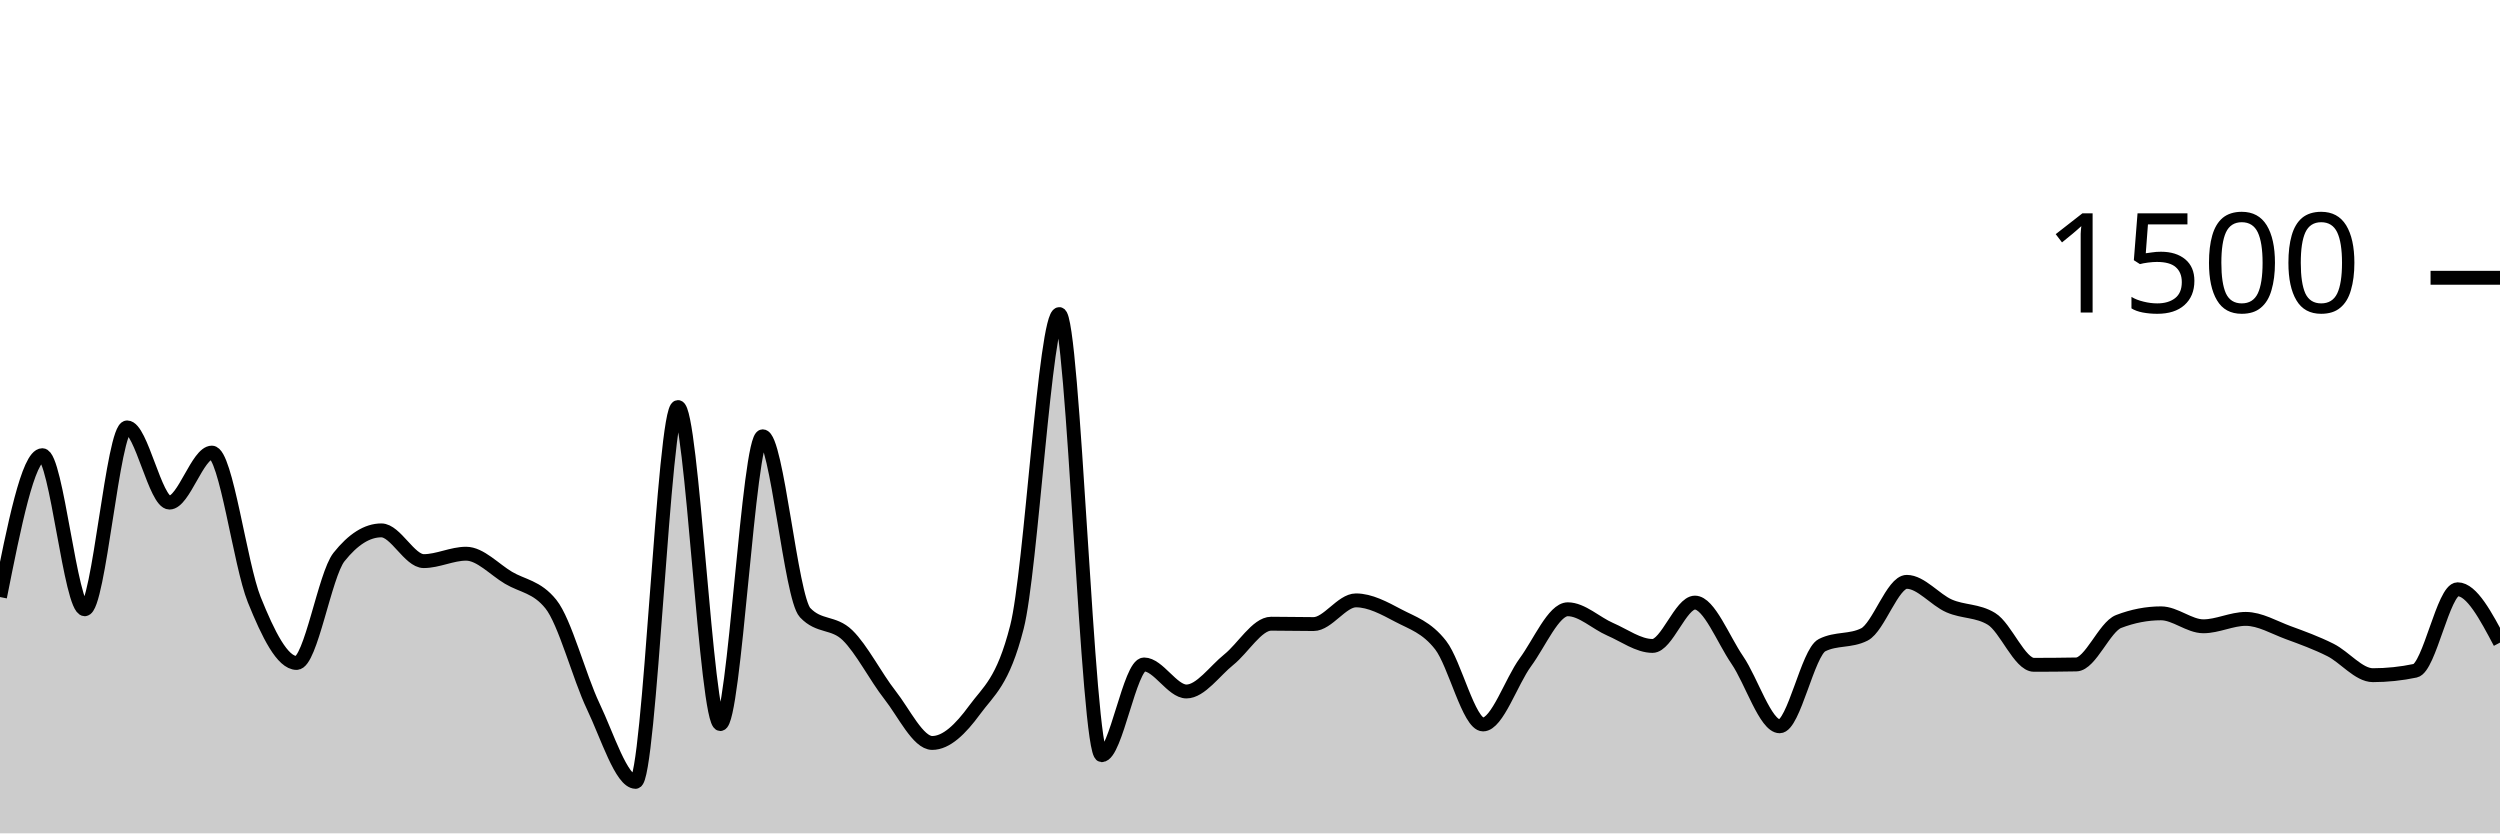
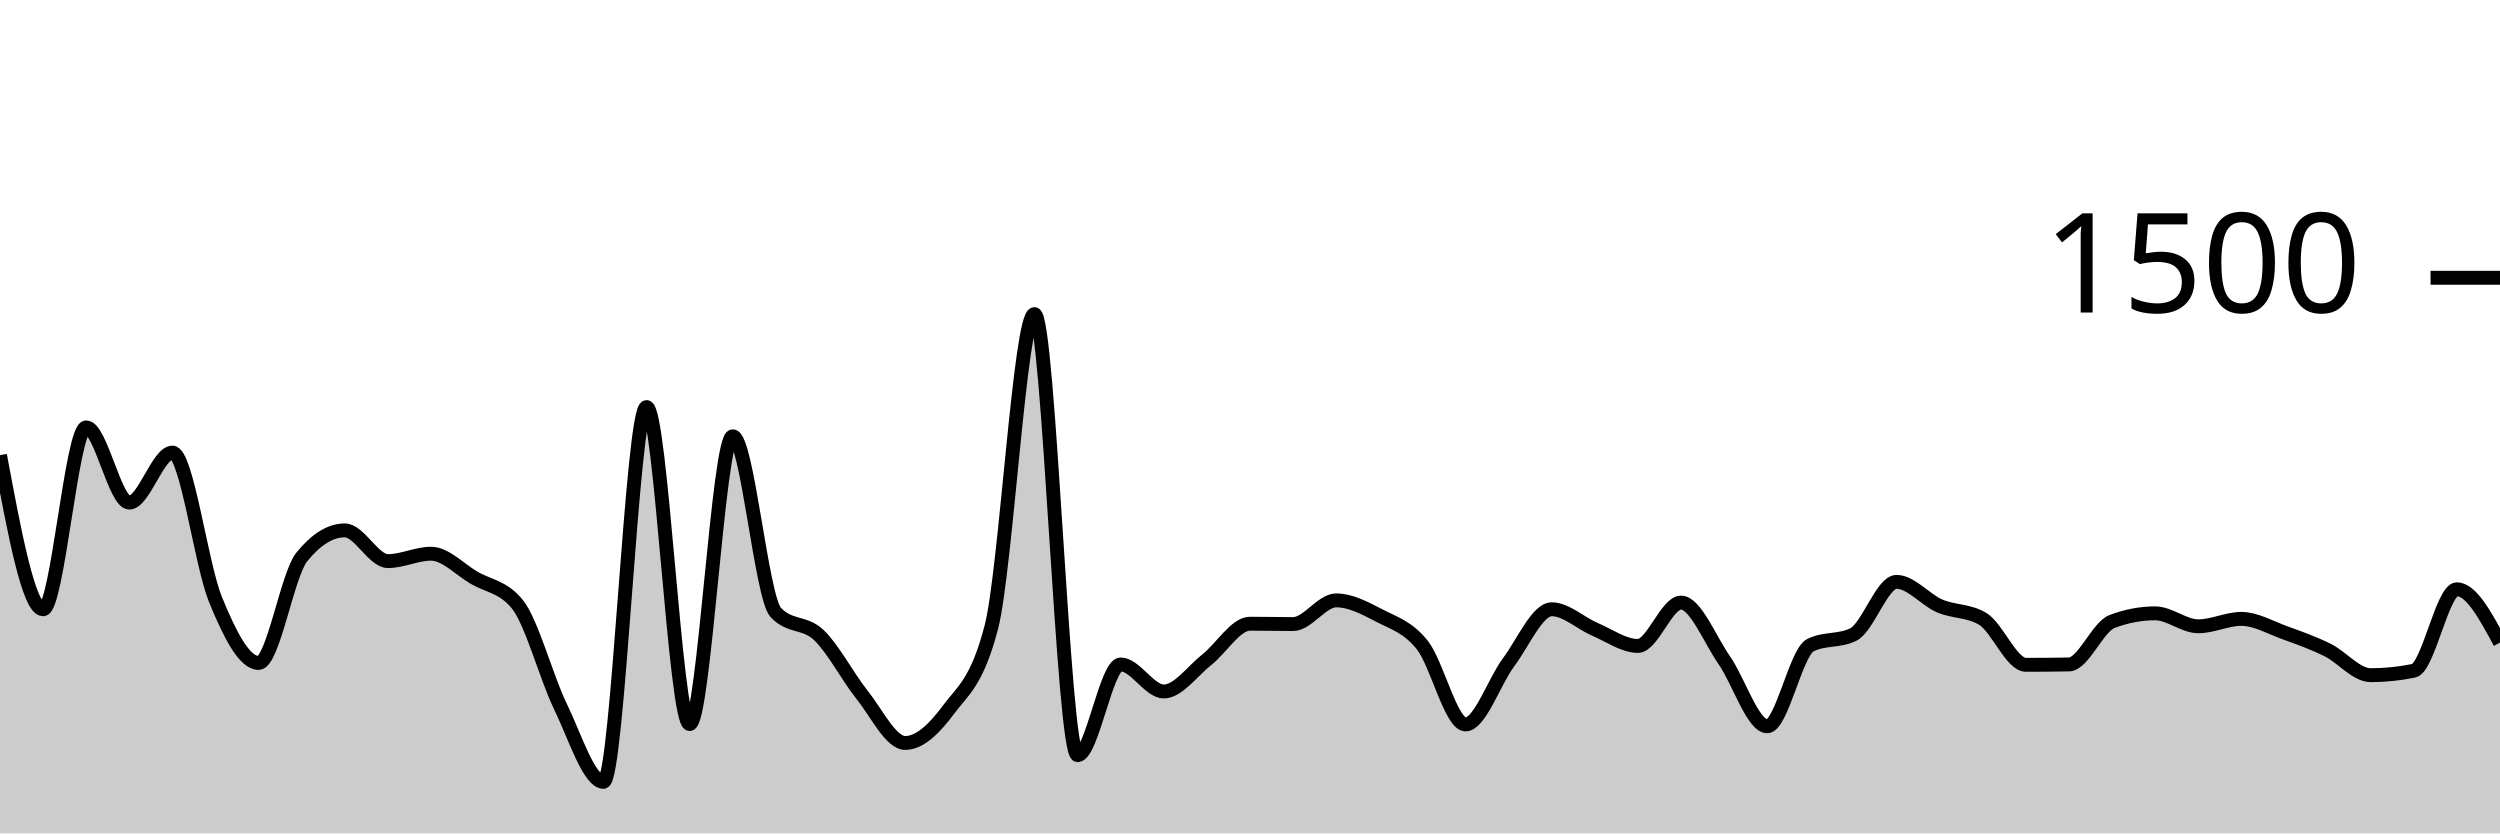
<svg xmlns="http://www.w3.org/2000/svg" viewBox="0 0 180 60">
  <g transform="translate(0,20)">
-     <path class="area" fill="rgba(0, 0, 0, 0.2)" d="M0,22.987C1.017,17.88,2.034,12.773,3.051,12.773C4.068,12.773,5.085,23.867,6.102,23.867C7.119,23.867,8.136,10.773,9.153,10.773C10.169,10.773,11.186,16.187,12.203,16.187C13.22,16.187,14.237,12.587,15.254,12.587C16.271,12.587,17.288,20.649,18.305,23.173C19.322,25.698,20.339,27.733,21.356,27.733C22.373,27.733,23.39,21.387,24.407,20.107C25.424,18.827,26.441,18.187,27.458,18.187C28.475,18.187,29.492,20.4,30.508,20.4C31.525,20.4,32.542,19.867,33.559,19.867C34.576,19.867,35.593,20.996,36.61,21.6C37.627,22.204,38.644,22.231,39.661,23.493C40.678,24.756,41.695,28.72,42.712,30.853C43.729,32.987,44.746,36.293,45.763,36.293C46.78,36.293,47.797,9.307,48.814,9.307C49.831,9.307,50.847,32.133,51.864,32.133C52.881,32.133,53.898,11.413,54.915,11.413C55.932,11.413,56.949,23.022,57.966,24.107C58.983,25.191,60,24.747,61.017,25.733C62.034,26.72,63.051,28.733,64.068,30.027C65.085,31.32,66.102,33.493,67.119,33.493C68.136,33.493,69.153,32.511,70.169,31.12C71.186,29.729,72.203,29.129,73.22,25.147C74.237,21.164,75.254,2.613,76.271,2.613C77.288,2.613,78.305,34.373,79.322,34.373C80.339,34.373,81.356,27.84,82.373,27.84C83.39,27.84,84.407,29.787,85.424,29.787C86.441,29.787,87.458,28.307,88.475,27.493C89.492,26.68,90.508,24.907,91.525,24.907C92.542,24.907,93.559,24.933,94.576,24.933C95.593,24.933,96.61,23.227,97.627,23.227C98.644,23.227,99.661,23.782,100.678,24.32C101.695,24.858,102.712,25.147,103.729,26.453C104.746,27.76,105.763,32.16,106.78,32.16C107.797,32.16,108.814,29.062,109.831,27.68C110.847,26.298,111.864,23.867,112.881,23.867C113.898,23.867,114.915,24.867,115.932,25.307C116.949,25.747,117.966,26.507,118.983,26.507C120,26.507,121.017,23.387,122.034,23.387C123.051,23.387,124.068,26.036,125.085,27.52C126.102,29.004,127.119,32.293,128.136,32.293C129.153,32.293,130.169,26.969,131.186,26.453C132.203,25.938,133.22,26.196,134.237,25.68C135.254,25.164,136.271,21.893,137.288,21.893C138.305,21.893,139.322,23.182,140.339,23.627C141.356,24.071,142.373,23.938,143.39,24.56C144.407,25.182,145.424,27.867,146.441,27.867C147.458,27.867,148.475,27.858,149.492,27.84C150.508,27.822,151.525,25.138,152.542,24.747C153.559,24.356,154.576,24.16,155.593,24.16C156.61,24.16,157.627,25.093,158.644,25.093C159.661,25.093,160.678,24.56,161.695,24.56C162.712,24.56,163.729,25.173,164.746,25.547C165.763,25.92,166.78,26.289,167.797,26.8C168.814,27.311,169.831,28.613,170.847,28.613C171.864,28.613,172.881,28.507,173.898,28.293C174.915,28.08,175.932,22.427,176.949,22.427C177.966,22.427,178.983,24.347,180,26.267L180,40C178.983,40,177.966,40,176.949,40C175.932,40,174.915,40,173.898,40C172.881,40,171.864,40,170.847,40C169.831,40,168.814,40,167.797,40C166.78,40,165.763,40,164.746,40C163.729,40,162.712,40,161.695,40C160.678,40,159.661,40,158.644,40C157.627,40,156.61,40,155.593,40C154.576,40,153.559,40,152.542,40C151.525,40,150.508,40,149.492,40C148.475,40,147.458,40,146.441,40C145.424,40,144.407,40,143.39,40C142.373,40,141.356,40,140.339,40C139.322,40,138.305,40,137.288,40C136.271,40,135.254,40,134.237,40C133.22,40,132.203,40,131.186,40C130.169,40,129.153,40,128.136,40C127.119,40,126.102,40,125.085,40C124.068,40,123.051,40,122.034,40C121.017,40,120,40,118.983,40C117.966,40,116.949,40,115.932,40C114.915,40,113.898,40,112.881,40C111.864,40,110.847,40,109.831,40C108.814,40,107.797,40,106.78,40C105.763,40,104.746,40,103.729,40C102.712,40,101.695,40,100.678,40C99.661,40,98.644,40,97.627,40C96.61,40,95.593,40,94.576,40C93.559,40,92.542,40,91.525,40C90.508,40,89.492,40,88.475,40C87.458,40,86.441,40,85.424,40C84.407,40,83.39,40,82.373,40C81.356,40,80.339,40,79.322,40C78.305,40,77.288,40,76.271,40C75.254,40,74.237,40,73.22,40C72.203,40,71.186,40,70.169,40C69.153,40,68.136,40,67.119,40C66.102,40,65.085,40,64.068,40C63.051,40,62.034,40,61.017,40C60,40,58.983,40,57.966,40C56.949,40,55.932,40,54.915,40C53.898,40,52.881,40,51.864,40C50.847,40,49.831,40,48.814,40C47.797,40,46.78,40,45.763,40C44.746,40,43.729,40,42.712,40C41.695,40,40.678,40,39.661,40C38.644,40,37.627,40,36.61,40C35.593,40,34.576,40,33.559,40C32.542,40,31.525,40,30.508,40C29.492,40,28.475,40,27.458,40C26.441,40,25.424,40,24.407,40C23.39,40,22.373,40,21.356,40C20.339,40,19.322,40,18.305,40C17.288,40,16.271,40,15.254,40C14.237,40,13.22,40,12.203,40C11.186,40,10.169,40,9.153,40C8.136,40,7.119,40,6.102,40C5.085,40,4.068,40,3.051,40C2.034,40,1.017,40,0,40Z" />
-     <path class="line" stroke="black" fill="none" d="M0,22.987C1.017,17.88,2.034,12.773,3.051,12.773C4.068,12.773,5.085,23.867,6.102,23.867C7.119,23.867,8.136,10.773,9.153,10.773C10.169,10.773,11.186,16.187,12.203,16.187C13.22,16.187,14.237,12.587,15.254,12.587C16.271,12.587,17.288,20.649,18.305,23.173C19.322,25.698,20.339,27.733,21.356,27.733C22.373,27.733,23.39,21.387,24.407,20.107C25.424,18.827,26.441,18.187,27.458,18.187C28.475,18.187,29.492,20.4,30.508,20.4C31.525,20.4,32.542,19.867,33.559,19.867C34.576,19.867,35.593,20.996,36.61,21.6C37.627,22.204,38.644,22.231,39.661,23.493C40.678,24.756,41.695,28.72,42.712,30.853C43.729,32.987,44.746,36.293,45.763,36.293C46.78,36.293,47.797,9.307,48.814,9.307C49.831,9.307,50.847,32.133,51.864,32.133C52.881,32.133,53.898,11.413,54.915,11.413C55.932,11.413,56.949,23.022,57.966,24.107C58.983,25.191,60,24.747,61.017,25.733C62.034,26.72,63.051,28.733,64.068,30.027C65.085,31.32,66.102,33.493,67.119,33.493C68.136,33.493,69.153,32.511,70.169,31.12C71.186,29.729,72.203,29.129,73.22,25.147C74.237,21.164,75.254,2.613,76.271,2.613C77.288,2.613,78.305,34.373,79.322,34.373C80.339,34.373,81.356,27.84,82.373,27.84C83.39,27.84,84.407,29.787,85.424,29.787C86.441,29.787,87.458,28.307,88.475,27.493C89.492,26.68,90.508,24.907,91.525,24.907C92.542,24.907,93.559,24.933,94.576,24.933C95.593,24.933,96.61,23.227,97.627,23.227C98.644,23.227,99.661,23.782,100.678,24.32C101.695,24.858,102.712,25.147,103.729,26.453C104.746,27.76,105.763,32.16,106.78,32.16C107.797,32.16,108.814,29.062,109.831,27.68C110.847,26.298,111.864,23.867,112.881,23.867C113.898,23.867,114.915,24.867,115.932,25.307C116.949,25.747,117.966,26.507,118.983,26.507C120,26.507,121.017,23.387,122.034,23.387C123.051,23.387,124.068,26.036,125.085,27.52C126.102,29.004,127.119,32.293,128.136,32.293C129.153,32.293,130.169,26.969,131.186,26.453C132.203,25.938,133.22,26.196,134.237,25.68C135.254,25.164,136.271,21.893,137.288,21.893C138.305,21.893,139.322,23.182,140.339,23.627C141.356,24.071,142.373,23.938,143.39,24.56C144.407,25.182,145.424,27.867,146.441,27.867C147.458,27.867,148.475,27.858,149.492,27.84C150.508,27.822,151.525,25.138,152.542,24.747C153.559,24.356,154.576,24.16,155.593,24.16C156.61,24.16,157.627,25.093,158.644,25.093C159.661,25.093,160.678,24.56,161.695,24.56C162.712,24.56,163.729,25.173,164.746,25.547C165.763,25.92,166.78,26.289,167.797,26.8C168.814,27.311,169.831,28.613,170.847,28.613C171.864,28.613,172.881,28.507,173.898,28.293C174.915,28.08,175.932,22.427,176.949,22.427C177.966,22.427,178.983,24.347,180,26.267" />
+     <path class="area" fill="rgba(0, 0, 0, 0.2)" d="M0,12.773C1.034,18.32,2.069,23.867,3.103,23.867C4.138,23.867,5.172,10.773,6.207,10.773C7.241,10.773,8.276,16.187,9.31,16.187C10.345,16.187,11.379,12.587,12.414,12.587C13.448,12.587,14.483,20.649,15.517,23.173C16.552,25.698,17.586,27.733,18.621,27.733C19.655,27.733,20.69,21.387,21.724,20.107C22.759,18.827,23.793,18.187,24.828,18.187C25.862,18.187,26.897,20.4,27.931,20.4C28.966,20.4,30,19.867,31.034,19.867C32.069,19.867,33.103,20.996,34.138,21.6C35.172,22.204,36.207,22.231,37.241,23.493C38.276,24.756,39.31,28.72,40.345,30.853C41.379,32.987,42.414,36.293,43.448,36.293C44.483,36.293,45.517,9.307,46.552,9.307C47.586,9.307,48.621,32.133,49.655,32.133C50.69,32.133,51.724,11.413,52.759,11.413C53.793,11.413,54.828,23.022,55.862,24.107C56.897,25.191,57.931,24.747,58.966,25.733C60,26.72,61.034,28.733,62.069,30.027C63.103,31.32,64.138,33.493,65.172,33.493C66.207,33.493,67.241,32.511,68.276,31.12C69.31,29.729,70.345,29.129,71.379,25.147C72.414,21.164,73.448,2.613,74.483,2.613C75.517,2.613,76.552,34.373,77.586,34.373C78.621,34.373,79.655,27.84,80.69,27.84C81.724,27.84,82.759,29.787,83.793,29.787C84.828,29.787,85.862,28.307,86.897,27.493C87.931,26.68,88.966,24.907,90,24.907C91.034,24.907,92.069,24.933,93.103,24.933C94.138,24.933,95.172,23.227,96.207,23.227C97.241,23.227,98.276,23.782,99.31,24.32C100.345,24.858,101.379,25.147,102.414,26.453C103.448,27.76,104.483,32.16,105.517,32.16C106.552,32.16,107.586,29.062,108.621,27.68C109.655,26.298,110.69,23.867,111.724,23.867C112.759,23.867,113.793,24.867,114.828,25.307C115.862,25.747,116.897,26.507,117.931,26.507C118.966,26.507,120,23.387,121.034,23.387C122.069,23.387,123.103,26.036,124.138,27.52C125.172,29.004,126.207,32.293,127.241,32.293C128.276,32.293,129.31,26.969,130.345,26.453C131.379,25.938,132.414,26.196,133.448,25.68C134.483,25.164,135.517,21.893,136.552,21.893C137.586,21.893,138.621,23.182,139.655,23.627C140.69,24.071,141.724,23.938,142.759,24.56C143.793,25.182,144.828,27.867,145.862,27.867C146.897,27.867,147.931,27.858,148.966,27.84C150,27.822,151.034,25.138,152.069,24.747C153.103,24.356,154.138,24.16,155.172,24.16C156.207,24.16,157.241,25.093,158.276,25.093C159.31,25.093,160.345,24.56,161.379,24.56C162.414,24.56,163.448,25.173,164.483,25.547C165.517,25.92,166.552,26.289,167.586,26.8C168.621,27.311,169.655,28.613,170.69,28.613C171.724,28.613,172.759,28.507,173.793,28.293C174.828,28.08,175.862,22.427,176.897,22.427C177.931,22.427,178.966,24.347,180,26.267L180,40C178.966,40,177.931,40,176.897,40C175.862,40,174.828,40,173.793,40C172.759,40,171.724,40,170.69,40C169.655,40,168.621,40,167.586,40C166.552,40,165.517,40,164.483,40C163.448,40,162.414,40,161.379,40C160.345,40,159.31,40,158.276,40C157.241,40,156.207,40,155.172,40C154.138,40,153.103,40,152.069,40C151.034,40,150,40,148.966,40C147.931,40,146.897,40,145.862,40C144.828,40,143.793,40,142.759,40C141.724,40,140.69,40,139.655,40C138.621,40,137.586,40,136.552,40C135.517,40,134.483,40,133.448,40C132.414,40,131.379,40,130.345,40C129.31,40,128.276,40,127.241,40C126.207,40,125.172,40,124.138,40C123.103,40,122.069,40,121.034,40C120,40,118.966,40,117.931,40C116.897,40,115.862,40,114.828,40C113.793,40,112.759,40,111.724,40C110.69,40,109.655,40,108.621,40C107.586,40,106.552,40,105.517,40C104.483,40,103.448,40,102.414,40C101.379,40,100.345,40,99.31,40C98.276,40,97.241,40,96.207,40C95.172,40,94.138,40,93.103,40C92.069,40,91.034,40,90,40C88.966,40,87.931,40,86.897,40C85.862,40,84.828,40,83.793,40C82.759,40,81.724,40,80.69,40C79.655,40,78.621,40,77.586,40C76.552,40,75.517,40,74.483,40C73.448,40,72.414,40,71.379,40C70.345,40,69.31,40,68.276,40C67.241,40,66.207,40,65.172,40C64.138,40,63.103,40,62.069,40C61.034,40,60,40,58.966,40C57.931,40,56.897,40,55.862,40C54.828,40,53.793,40,52.759,40C51.724,40,50.69,40,49.655,40C48.621,40,47.586,40,46.552,40C45.517,40,44.483,40,43.448,40C42.414,40,41.379,40,40.345,40C39.31,40,38.276,40,37.241,40C36.207,40,35.172,40,34.138,40C33.103,40,32.069,40,31.034,40C30,40,28.966,40,27.931,40C26.897,40,25.862,40,24.828,40C23.793,40,22.759,40,21.724,40C20.69,40,19.655,40,18.621,40C17.586,40,16.552,40,15.517,40C14.483,40,13.448,40,12.414,40C11.379,40,10.345,40,9.31,40C8.276,40,7.241,40,6.207,40C5.172,40,4.138,40,3.103,40C2.069,40,1.034,40,0,40Z" />
+     <path class="line" stroke="black" fill="none" d="M0,12.773C1.034,18.32,2.069,23.867,3.103,23.867C4.138,23.867,5.172,10.773,6.207,10.773C7.241,10.773,8.276,16.187,9.31,16.187C10.345,16.187,11.379,12.587,12.414,12.587C13.448,12.587,14.483,20.649,15.517,23.173C16.552,25.698,17.586,27.733,18.621,27.733C19.655,27.733,20.69,21.387,21.724,20.107C22.759,18.827,23.793,18.187,24.828,18.187C25.862,18.187,26.897,20.4,27.931,20.4C28.966,20.4,30,19.867,31.034,19.867C32.069,19.867,33.103,20.996,34.138,21.6C35.172,22.204,36.207,22.231,37.241,23.493C38.276,24.756,39.31,28.72,40.345,30.853C41.379,32.987,42.414,36.293,43.448,36.293C44.483,36.293,45.517,9.307,46.552,9.307C47.586,9.307,48.621,32.133,49.655,32.133C50.69,32.133,51.724,11.413,52.759,11.413C53.793,11.413,54.828,23.022,55.862,24.107C56.897,25.191,57.931,24.747,58.966,25.733C60,26.72,61.034,28.733,62.069,30.027C63.103,31.32,64.138,33.493,65.172,33.493C66.207,33.493,67.241,32.511,68.276,31.12C69.31,29.729,70.345,29.129,71.379,25.147C72.414,21.164,73.448,2.613,74.483,2.613C75.517,2.613,76.552,34.373,77.586,34.373C78.621,34.373,79.655,27.84,80.69,27.84C81.724,27.84,82.759,29.787,83.793,29.787C84.828,29.787,85.862,28.307,86.897,27.493C87.931,26.68,88.966,24.907,90,24.907C91.034,24.907,92.069,24.933,93.103,24.933C94.138,24.933,95.172,23.227,96.207,23.227C97.241,23.227,98.276,23.782,99.31,24.32C100.345,24.858,101.379,25.147,102.414,26.453C103.448,27.76,104.483,32.16,105.517,32.16C106.552,32.16,107.586,29.062,108.621,27.68C109.655,26.298,110.69,23.867,111.724,23.867C112.759,23.867,113.793,24.867,114.828,25.307C115.862,25.747,116.897,26.507,117.931,26.507C118.966,26.507,120,23.387,121.034,23.387C122.069,23.387,123.103,26.036,124.138,27.52C125.172,29.004,126.207,32.293,127.241,32.293C128.276,32.293,129.31,26.969,130.345,26.453C131.379,25.938,132.414,26.196,133.448,25.68C134.483,25.164,135.517,21.893,136.552,21.893C137.586,21.893,138.621,23.182,139.655,23.627C140.69,24.071,141.724,23.938,142.759,24.56C143.793,25.182,144.828,27.867,145.862,27.867C146.897,27.867,147.931,27.858,148.966,27.84C150,27.822,151.034,25.138,152.069,24.747C153.103,24.356,154.138,24.16,155.172,24.16C156.207,24.16,157.241,25.093,158.276,25.093C159.31,25.093,160.345,24.56,161.379,24.56C162.414,24.56,163.448,25.173,164.483,25.547C165.517,25.92,166.552,26.289,167.586,26.8C168.621,27.311,169.655,28.613,170.69,28.613C171.724,28.613,172.759,28.507,173.793,28.293C174.828,28.08,175.862,22.427,176.897,22.427C177.931,22.427,178.966,24.347,180,26.267" />
    <path class="axis-ceiling" stroke-width="1" stroke="black" fill="none" d="M175,0L180,0" />
    <text class="axis-ceiling-label" font-family="sans-serif" text-anchor="end" font-size="10px" x="170" y="2.5">1500</text>
  </g>
</svg>
